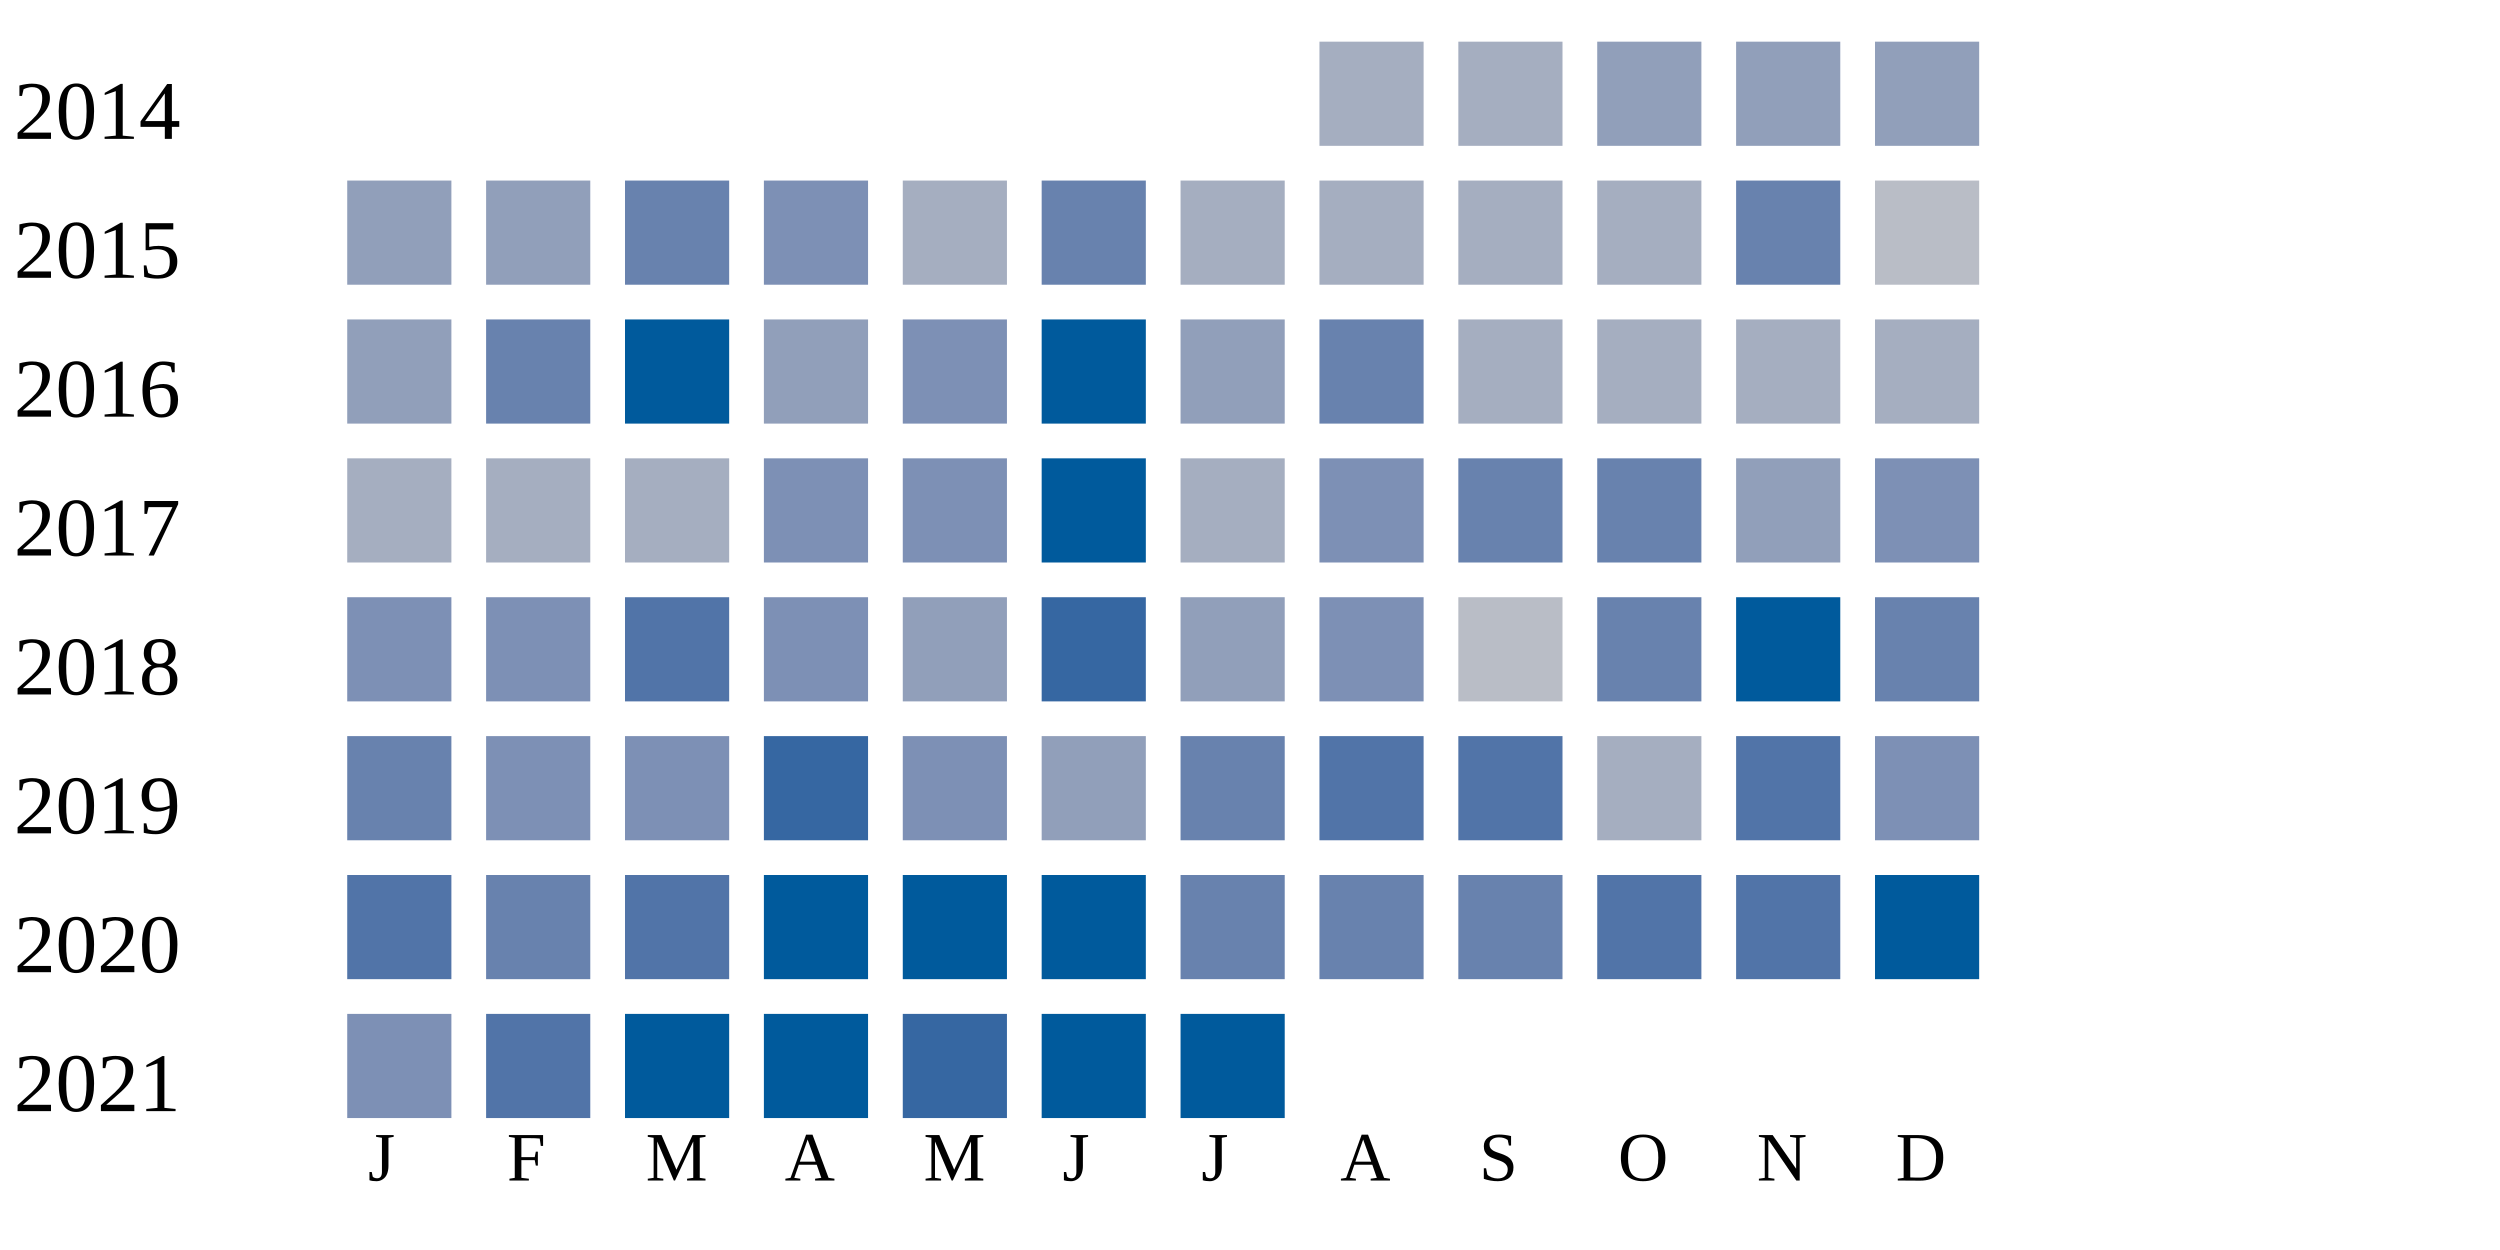
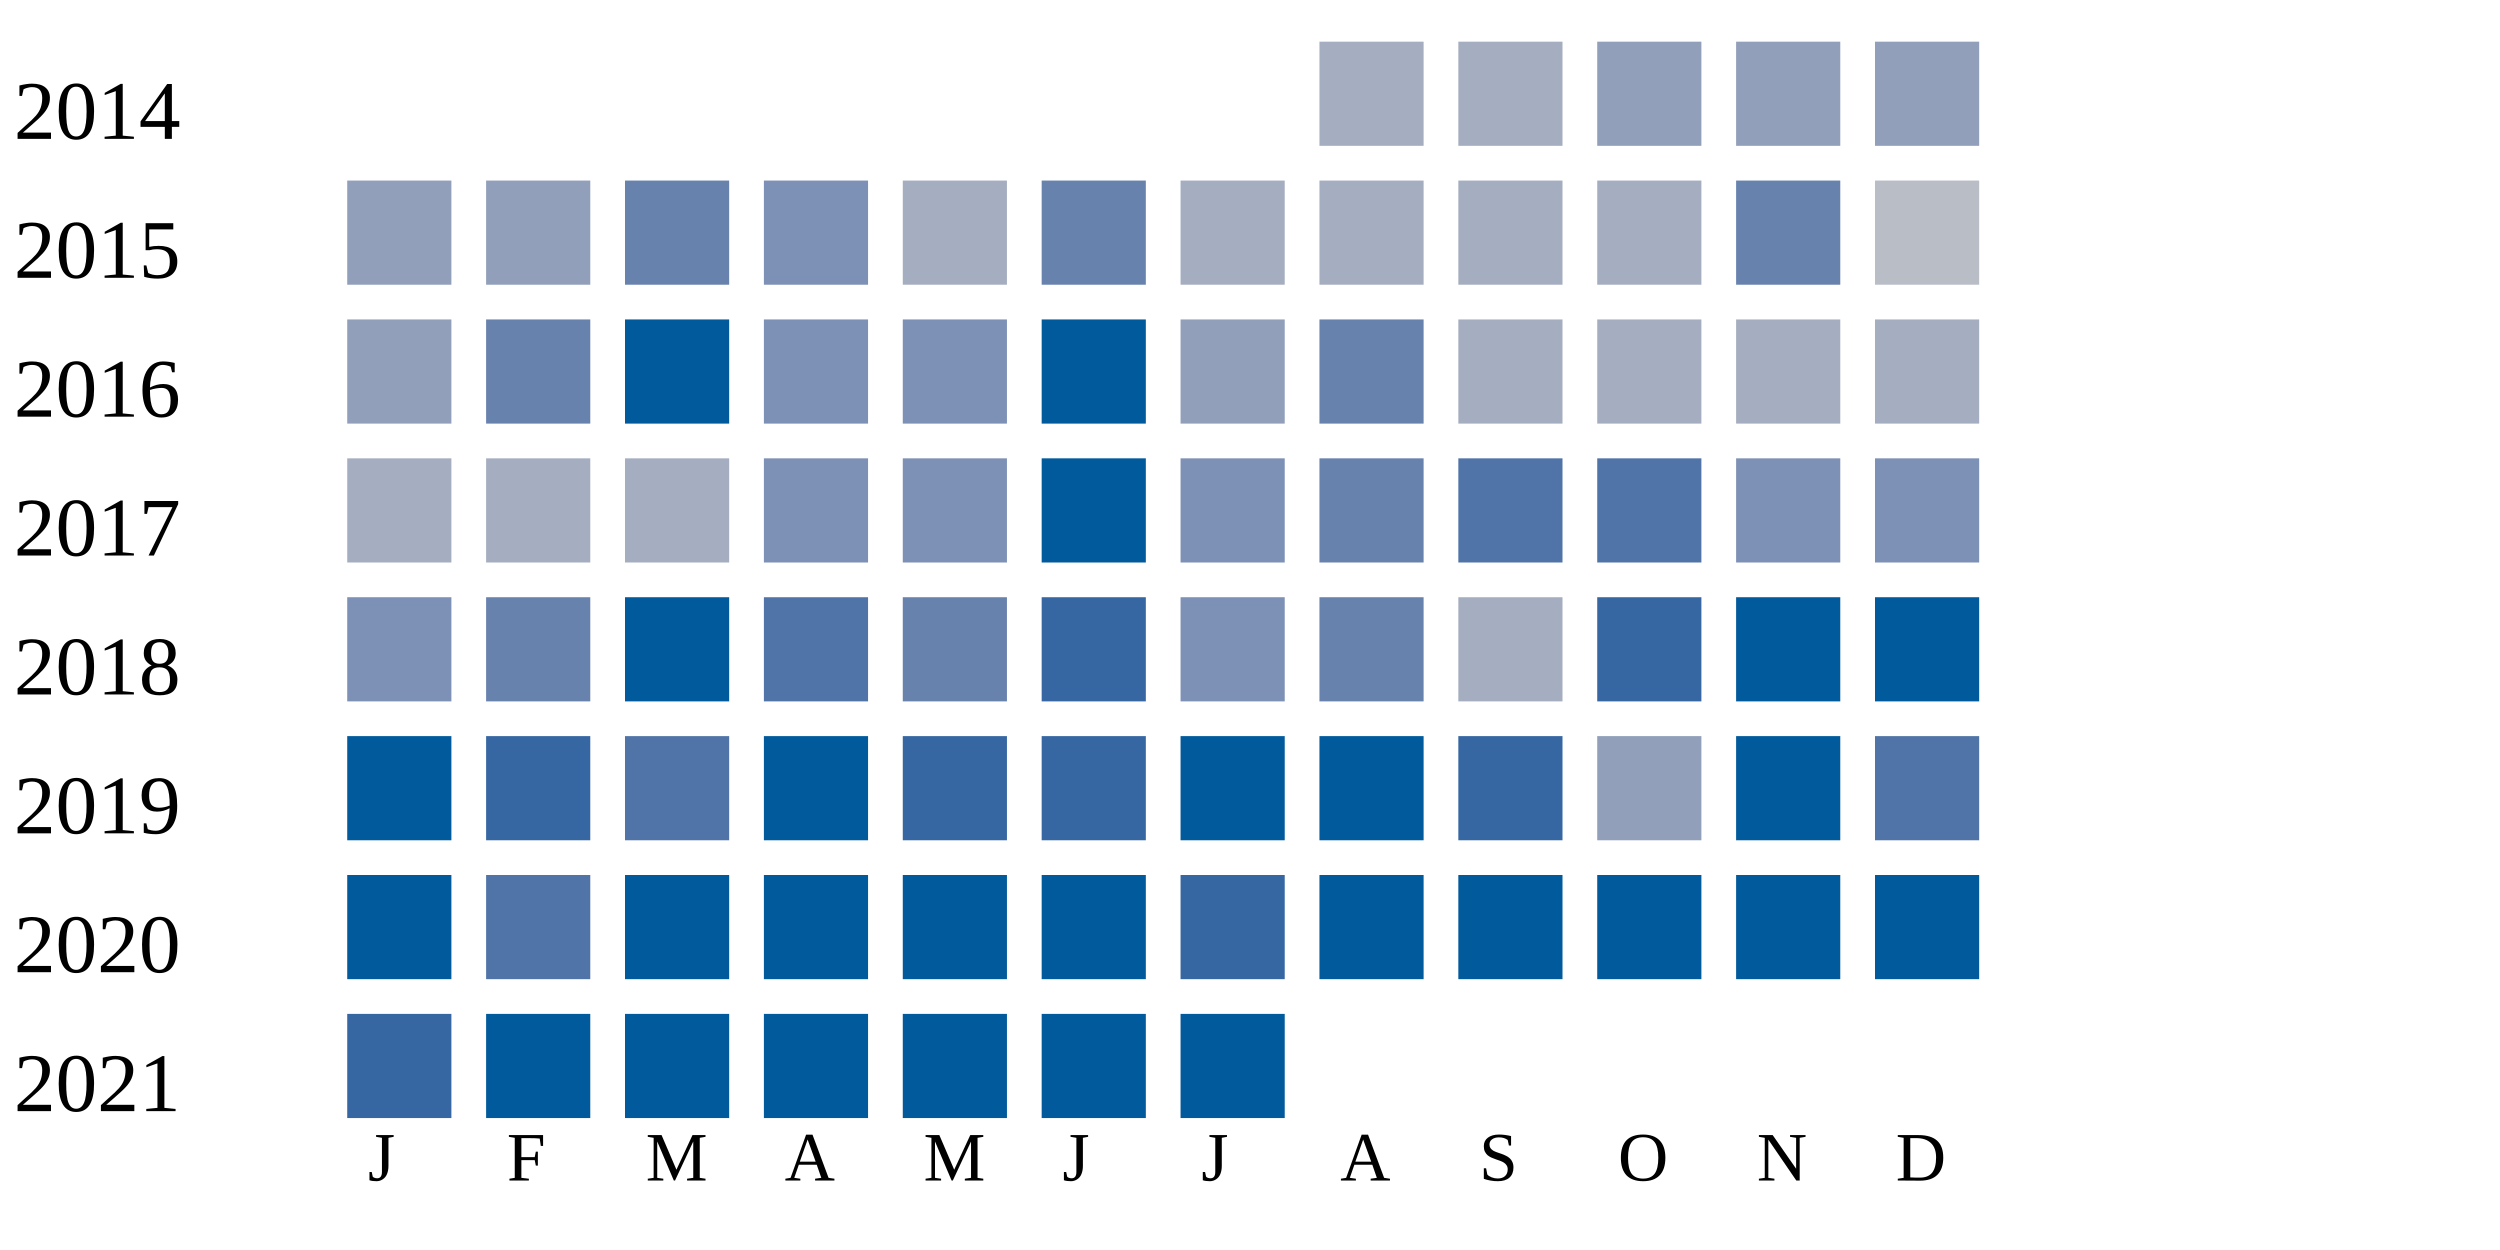
<svg xmlns="http://www.w3.org/2000/svg" width="360" height="180">
  <g transform="translate(0 0)">
    <text x="2" y="20">2014</text>
    <rect x="190" y="6" width="15" height="15" fill="#a5aec0" />
    <rect x="210" y="6" width="15" height="15" fill="#a5aec0" />
    <rect x="230" y="6" width="15" height="15" fill="#919fba" />
    <rect x="250" y="6" width="15" height="15" fill="#919fba" />
    <rect x="270" y="6" width="15" height="15" fill="#919fba" />
  </g>
  <g transform="translate(0 20)">
    <text x="2" y="20">2015</text>
    <rect x="50" y="6" width="15" height="15" fill="#919fba" />
    <rect x="70" y="6" width="15" height="15" fill="#919fba" />
    <rect x="90" y="6" width="15" height="15" fill="#6882ae" />
    <rect x="110" y="6" width="15" height="15" fill="#7d90b5" />
    <rect x="130" y="6" width="15" height="15" fill="#a5aec0" />
    <rect x="150" y="6" width="15" height="15" fill="#6882ae" />
    <rect x="170" y="6" width="15" height="15" fill="#a5aec0" />
    <rect x="190" y="6" width="15" height="15" fill="#a5aec0" />
    <rect x="210" y="6" width="15" height="15" fill="#a5aec0" />
    <rect x="230" y="6" width="15" height="15" fill="#a5aec0" />
    <rect x="250" y="6" width="15" height="15" fill="#6882ae" />
    <rect x="270" y="6" width="15" height="15" fill="#b9bdc6" />
  </g>
  <g transform="translate(0 40)">
    <text x="2" y="20">2016</text>
    <rect x="50" y="6" width="15" height="15" fill="#919fba" />
    <rect x="70" y="6" width="15" height="15" fill="#6882ae" />
    <rect x="90" y="6" width="15" height="15" fill="#005a9c" />
-     <rect x="110" y="6" width="15" height="15" fill="#919fba" />
+     <rect x="110" y="6" width="15" height="15" fill="#7d90b5" />
    <rect x="130" y="6" width="15" height="15" fill="#7d90b5" />
    <rect x="150" y="6" width="15" height="15" fill="#005a9c" />
    <rect x="170" y="6" width="15" height="15" fill="#919fba" />
    <rect x="190" y="6" width="15" height="15" fill="#6882ae" />
    <rect x="210" y="6" width="15" height="15" fill="#a5aec0" />
    <rect x="230" y="6" width="15" height="15" fill="#a5aec0" />
    <rect x="250" y="6" width="15" height="15" fill="#a5aec0" />
    <rect x="270" y="6" width="15" height="15" fill="#a5aec0" />
  </g>
  <g transform="translate(0 60)">
    <text x="2" y="20">2017</text>
    <rect x="50" y="6" width="15" height="15" fill="#a5aec0" />
    <rect x="70" y="6" width="15" height="15" fill="#a5aec0" />
    <rect x="90" y="6" width="15" height="15" fill="#a5aec0" />
    <rect x="110" y="6" width="15" height="15" fill="#7d90b5" />
    <rect x="130" y="6" width="15" height="15" fill="#7d90b5" />
    <rect x="150" y="6" width="15" height="15" fill="#005a9c" />
-     <rect x="170" y="6" width="15" height="15" fill="#a5aec0" />
-     <rect x="190" y="6" width="15" height="15" fill="#7d90b5" />
-     <rect x="210" y="6" width="15" height="15" fill="#6882ae" />
-     <rect x="230" y="6" width="15" height="15" fill="#6882ae" />
-     <rect x="250" y="6" width="15" height="15" fill="#919fba" />
+     <rect x="170" y="6" width="15" height="15" fill="#7d90b5" />
+     <rect x="190" y="6" width="15" height="15" fill="#6882ae" />
+     <rect x="210" y="6" width="15" height="15" fill="#5174a8" />
+     <rect x="230" y="6" width="15" height="15" fill="#5174a8" />
+     <rect x="250" y="6" width="15" height="15" fill="#7d90b5" />
    <rect x="270" y="6" width="15" height="15" fill="#7d90b5" />
  </g>
  <g transform="translate(0 80)">
    <text x="2" y="20">2018</text>
    <rect x="50" y="6" width="15" height="15" fill="#7d90b5" />
-     <rect x="70" y="6" width="15" height="15" fill="#7d90b5" />
-     <rect x="90" y="6" width="15" height="15" fill="#5174a8" />
-     <rect x="110" y="6" width="15" height="15" fill="#7d90b5" />
-     <rect x="130" y="6" width="15" height="15" fill="#919fba" />
+     <rect x="70" y="6" width="15" height="15" fill="#6882ae" />
+     <rect x="90" y="6" width="15" height="15" fill="#005a9c" />
+     <rect x="110" y="6" width="15" height="15" fill="#5174a8" />
+     <rect x="130" y="6" width="15" height="15" fill="#6882ae" />
    <rect x="150" y="6" width="15" height="15" fill="#3667a2" />
-     <rect x="170" y="6" width="15" height="15" fill="#919fba" />
-     <rect x="190" y="6" width="15" height="15" fill="#7d90b5" />
-     <rect x="210" y="6" width="15" height="15" fill="#b9bdc6" />
-     <rect x="230" y="6" width="15" height="15" fill="#6882ae" />
+     <rect x="170" y="6" width="15" height="15" fill="#7d90b5" />
+     <rect x="190" y="6" width="15" height="15" fill="#6882ae" />
+     <rect x="210" y="6" width="15" height="15" fill="#a5aec0" />
+     <rect x="230" y="6" width="15" height="15" fill="#3667a2" />
    <rect x="250" y="6" width="15" height="15" fill="#005a9c" />
-     <rect x="270" y="6" width="15" height="15" fill="#6882ae" />
+     <rect x="270" y="6" width="15" height="15" fill="#005a9c" />
  </g>
  <g transform="translate(0 100)">
    <text x="2" y="20">2019</text>
-     <rect x="50" y="6" width="15" height="15" fill="#6882ae" />
-     <rect x="70" y="6" width="15" height="15" fill="#7d90b5" />
-     <rect x="90" y="6" width="15" height="15" fill="#7d90b5" />
-     <rect x="110" y="6" width="15" height="15" fill="#3667a2" />
-     <rect x="130" y="6" width="15" height="15" fill="#7d90b5" />
-     <rect x="150" y="6" width="15" height="15" fill="#919fba" />
-     <rect x="170" y="6" width="15" height="15" fill="#6882ae" />
-     <rect x="190" y="6" width="15" height="15" fill="#5174a8" />
-     <rect x="210" y="6" width="15" height="15" fill="#5174a8" />
-     <rect x="230" y="6" width="15" height="15" fill="#a5aec0" />
-     <rect x="250" y="6" width="15" height="15" fill="#5174a8" />
-     <rect x="270" y="6" width="15" height="15" fill="#7d90b5" />
+     <rect x="50" y="6" width="15" height="15" fill="#005a9c" />
+     <rect x="70" y="6" width="15" height="15" fill="#3667a2" />
+     <rect x="90" y="6" width="15" height="15" fill="#5174a8" />
+     <rect x="110" y="6" width="15" height="15" fill="#005a9c" />
+     <rect x="130" y="6" width="15" height="15" fill="#3667a2" />
+     <rect x="150" y="6" width="15" height="15" fill="#3667a2" />
+     <rect x="170" y="6" width="15" height="15" fill="#005a9c" />
+     <rect x="190" y="6" width="15" height="15" fill="#005a9c" />
+     <rect x="210" y="6" width="15" height="15" fill="#3667a2" />
+     <rect x="230" y="6" width="15" height="15" fill="#919fba" />
+     <rect x="250" y="6" width="15" height="15" fill="#005a9c" />
+     <rect x="270" y="6" width="15" height="15" fill="#5174a8" />
  </g>
  <g transform="translate(0 120)">
    <text x="2" y="20">2020</text>
-     <rect x="50" y="6" width="15" height="15" fill="#5174a8" />
-     <rect x="70" y="6" width="15" height="15" fill="#6882ae" />
-     <rect x="90" y="6" width="15" height="15" fill="#5174a8" />
+     <rect x="50" y="6" width="15" height="15" fill="#005a9c" />
+     <rect x="70" y="6" width="15" height="15" fill="#5174a8" />
+     <rect x="90" y="6" width="15" height="15" fill="#005a9c" />
    <rect x="110" y="6" width="15" height="15" fill="#005a9c" />
    <rect x="130" y="6" width="15" height="15" fill="#005a9c" />
    <rect x="150" y="6" width="15" height="15" fill="#005a9c" />
-     <rect x="170" y="6" width="15" height="15" fill="#6882ae" />
-     <rect x="190" y="6" width="15" height="15" fill="#6882ae" />
-     <rect x="210" y="6" width="15" height="15" fill="#6882ae" />
-     <rect x="230" y="6" width="15" height="15" fill="#5174a8" />
-     <rect x="250" y="6" width="15" height="15" fill="#5174a8" />
+     <rect x="170" y="6" width="15" height="15" fill="#3667a2" />
+     <rect x="190" y="6" width="15" height="15" fill="#005a9c" />
+     <rect x="210" y="6" width="15" height="15" fill="#005a9c" />
+     <rect x="230" y="6" width="15" height="15" fill="#005a9c" />
+     <rect x="250" y="6" width="15" height="15" fill="#005a9c" />
    <rect x="270" y="6" width="15" height="15" fill="#005a9c" />
  </g>
  <g transform="translate(0 140)">
    <text x="2" y="20">2021</text>
-     <rect x="50" y="6" width="15" height="15" fill="#7d90b5" />
-     <rect x="70" y="6" width="15" height="15" fill="#5174a8" />
+     <rect x="50" y="6" width="15" height="15" fill="#3667a2" />
+     <rect x="70" y="6" width="15" height="15" fill="#005a9c" />
    <rect x="90" y="6" width="15" height="15" fill="#005a9c" />
    <rect x="110" y="6" width="15" height="15" fill="#005a9c" />
-     <rect x="130" y="6" width="15" height="15" fill="#3667a2" />
+     <rect x="130" y="6" width="15" height="15" fill="#005a9c" />
    <rect x="150" y="6" width="15" height="15" fill="#005a9c" />
    <rect x="170" y="6" width="15" height="15" fill="#005a9c" />
  </g>
  <text style="font-size: 10px; text-align: center" x="53" y="170">J</text>
  <text style="font-size: 10px; text-align: center" x="73" y="170">F</text>
  <text style="font-size: 10px; text-align: center" x="93" y="170">M</text>
  <text style="font-size: 10px; text-align: center" x="113" y="170">A</text>
  <text style="font-size: 10px; text-align: center" x="133" y="170">M</text>
  <text style="font-size: 10px; text-align: center" x="153" y="170">J</text>
  <text style="font-size: 10px; text-align: center" x="173" y="170">J</text>
  <text style="font-size: 10px; text-align: center" x="193" y="170">A</text>
  <text style="font-size: 10px; text-align: center" x="213" y="170">S</text>
  <text style="font-size: 10px; text-align: center" x="233" y="170">O</text>
  <text style="font-size: 10px; text-align: center" x="253" y="170">N</text>
  <text style="font-size: 10px; text-align: center" x="273" y="170">D</text>
  <text style="font-size: 10px;" x="155" y="189">Less</text>
  <rect fill="#b9bdc6" width="10" height="10" x="180" y="180" />
  <rect fill="#919fba" width="10" height="10" x="195" y="180" />
  <rect fill="#6882ae" width="10" height="10" x="210" y="180" />
  <rect fill="#005a9c" width="10" height="10" x="225" y="180" />
  <text x="240" y="189" style="font-size: 10px;">More</text>
</svg>
